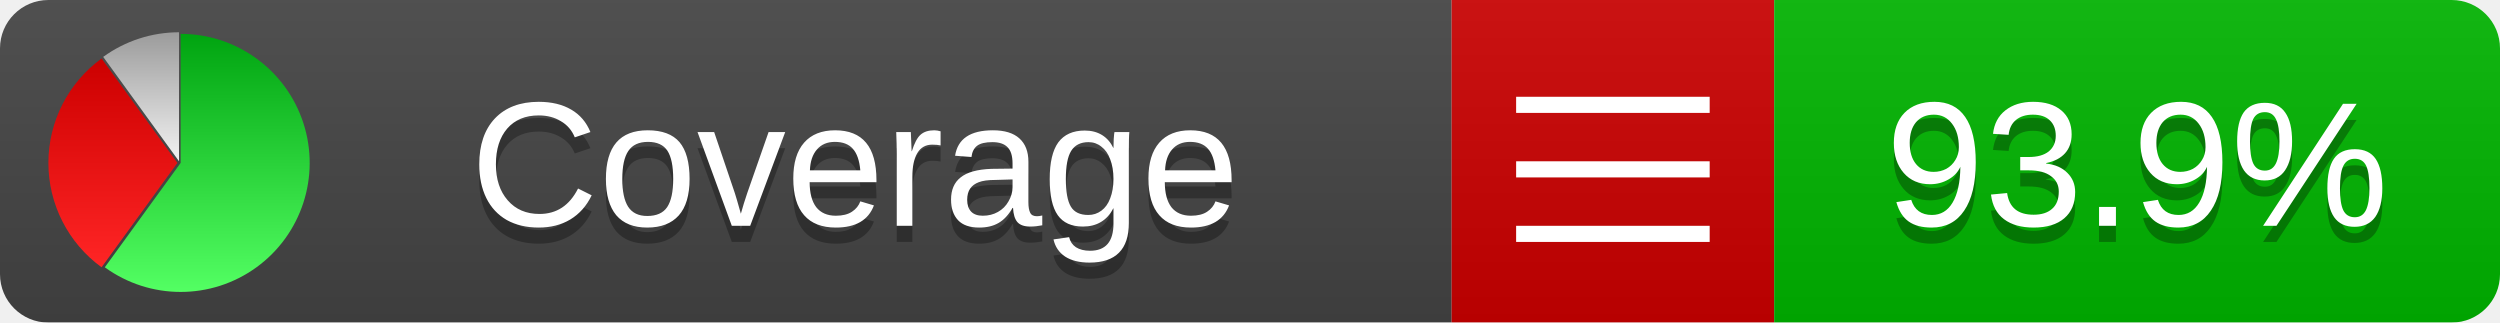
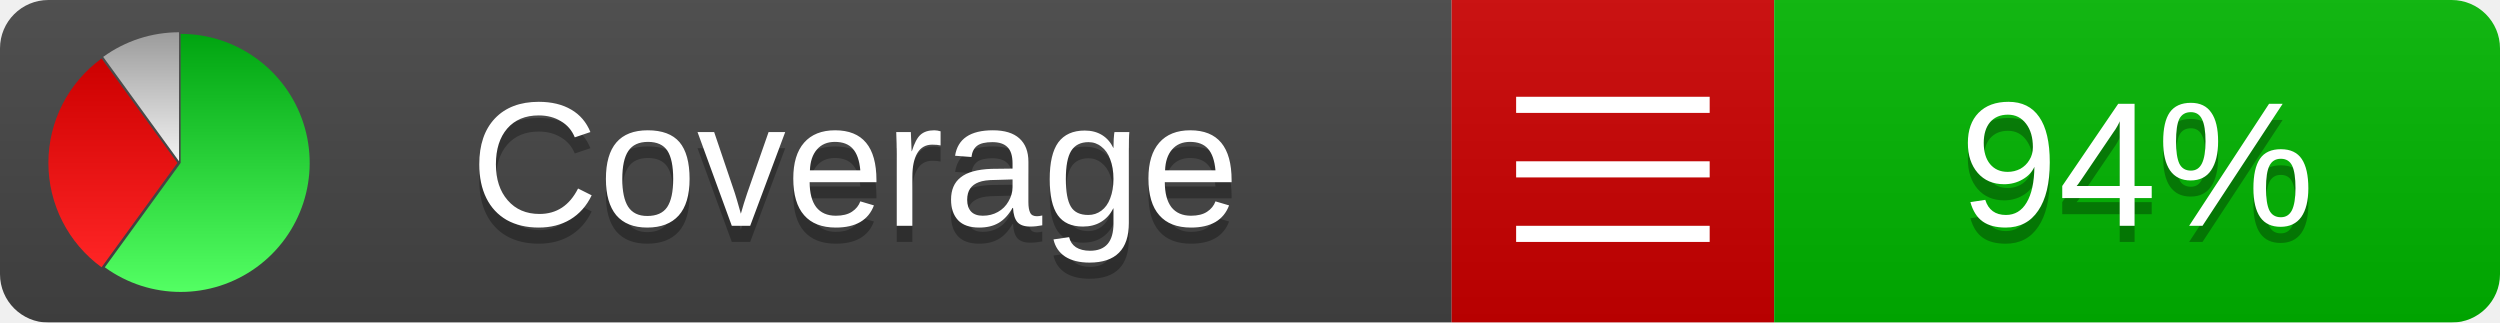
<svg xmlns="http://www.w3.org/2000/svg" xmlns:xlink="http://www.w3.org/1999/xlink" width="155" height="20">
  <style type="text/css">
          
            @keyframes fadeout {
              0 % { visibility: visible; opacity: 1; }
              40% { visibility: visible; opacity: 1; }
              50% { visibility: hidden; opacity: 0; }
              90% { visibility: hidden; opacity: 0; }
              100% { visibility: visible; opacity: 1; }
            }
            @keyframes fadein {
              0% { visibility: hidden; opacity: 0; }
              40% { visibility: hidden; opacity: 0; }
              50% { visibility: visible; opacity: 1; }
              90% { visibility: visible; opacity: 1; }
              100% { visibility: hidden; opacity: 0; }
            }
            .linecoverage {
                animation-duration: 10s;
                animation-name: fadeout;
                animation-iteration-count: infinite;
            }
            .branchcoverage {
                animation-duration: 10s;
                animation-name: fadein;
                animation-iteration-count: infinite;
            }
          
    </style>
  <defs>
    <linearGradient id="gradient" x2="0" y2="100%">
      <stop offset="0" stop-color="#bbb" stop-opacity=".1" />
      <stop offset="1" stop-opacity=".1" />
    </linearGradient>
    <linearGradient id="green" x2="0" y2="100%">
      <stop offset="0" stop-color="#00A410" />
      <stop offset="1" stop-color="#53FF63" />
    </linearGradient>
    <linearGradient id="red" x2="0" y2="100%">
      <stop offset="0" stop-color="#C00" />
      <stop offset="1" stop-color="#FF2525" />
    </linearGradient>
    <linearGradient id="gray" x2="0" y2="100%">
      <stop offset="0" stop-color="#9B9B9B" />
      <stop offset="1" stop-color="#F3F3F3" />
    </linearGradient>
    <mask id="mask">
      <rect width="155" height="20" rx="3" fill="#fff" />
    </mask>
    <g id="icon">
      <path style="fill:url(#green);" d="M205,202.5 l0,-200 a200,200 0 1,1 -117.558,361.803 z" />
      <path style="fill:url(#red);" d="M200,202.5 l-117.558,161.803 a200,200 0 0,1 0,-323.607 z" />
      <path style="fill:url(#gray);" d="M202.5,200 l-117.558,-161.803 a200,200 0 0,1 117.558,-38.196 z" />
    </g>
  </defs>
  <g mask="url(#mask)">
    <rect x="0" y="0" width="90" height="20" fill="#444" />
    <rect x="90" y="0" width="20" height="20" fill="#c00" />
    <rect x="110" y="0" width="45" height="20" fill="#00B600" />
    <rect x="0" y="0" width="155" height="20" fill="url(#gradient)" />
  </g>
  <g>
    <path class="" stroke="#fff" d="M94 6.5 h12 M94 10.5 h12 M94 14.5 h12" />
  </g>
  <g fill="#fff" text-anchor="middle" font-family="Verdana,Arial,Geneva,sans-serif" font-size="11">
    <a xlink:href="https://github.com/danielpalme/ReportGenerator" target="_top">
      <use xlink:href="#icon" transform="translate(3,2) scale(.04)" />
    </a>
    <text x="53" y="15" fill="#010101" fill-opacity=".3">Coverage</text>
    <text x="53" y="14" fill="#fff">Coverage</text>
-     <text class="" x="132.5" y="15" fill="#010101" fill-opacity=".3">93.9%</text>
-     <text class="" x="132.5" y="14">93.9%</text>
+     <text class="" x="132.5" y="15" fill="#010101" fill-opacity=".3">94%</text>
+     <text class="" x="132.5" y="14">94%</text>
  </g>
  <g>
    <rect class="" x="90" y="0" width="65" height="20" fill-opacity="0" />
  </g>
</svg>
